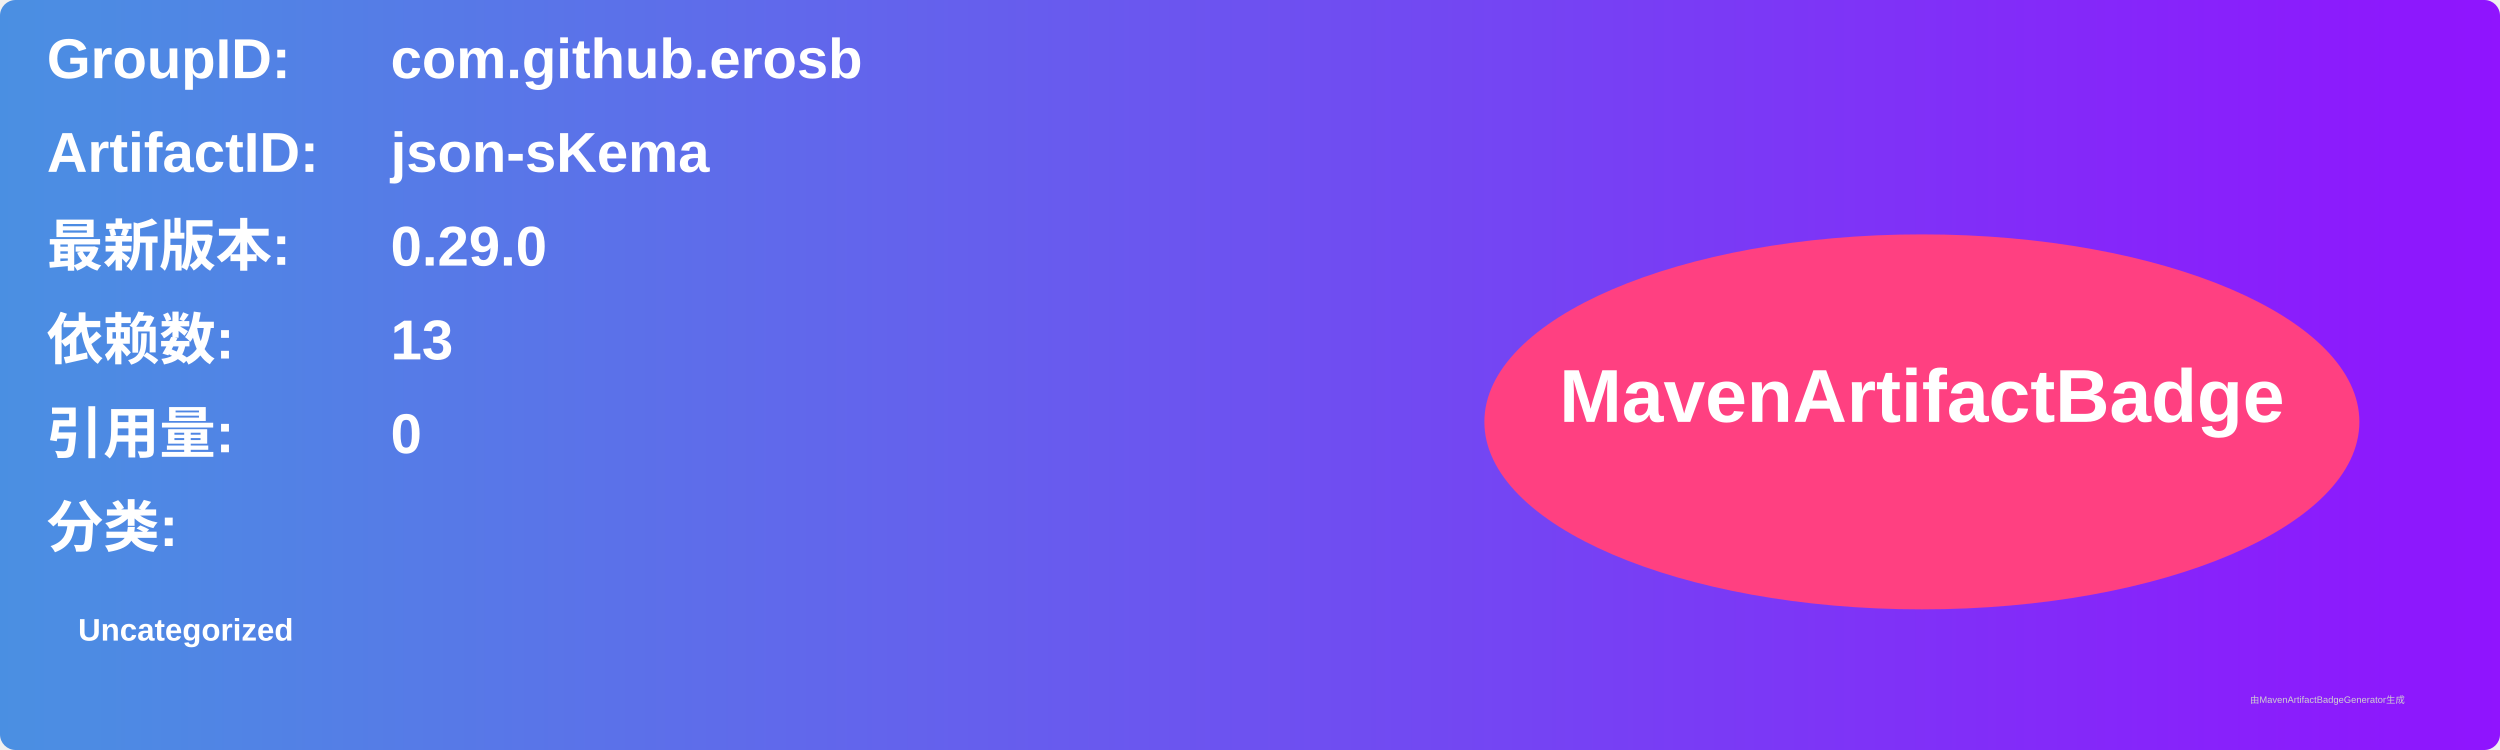
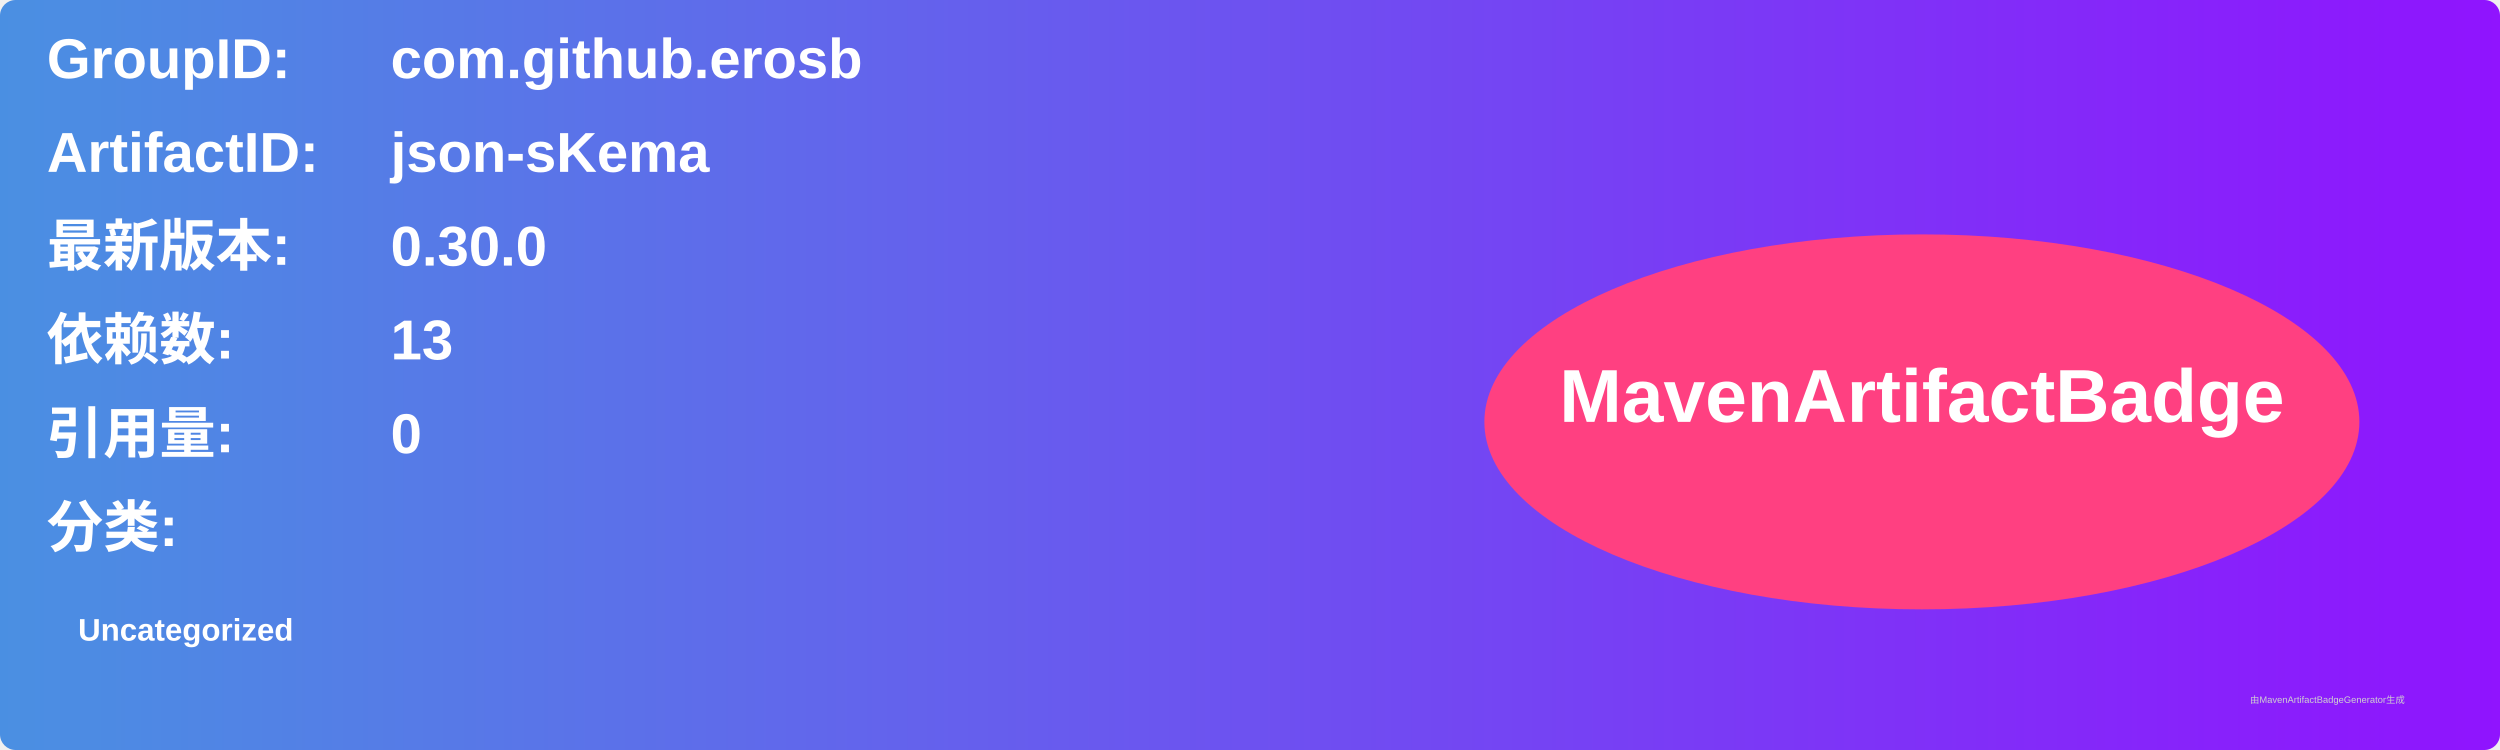
<svg xmlns="http://www.w3.org/2000/svg" width="800" height="240" viewBox="0 0 800 240">
  <linearGradient id="grad" x1="0%" y1="0%" x2="100%" y2="0%">
    <stop offset="0%" stop-color="#4a90e2" />
    <stop offset="100%" stop-color="#9013fe" />
  </linearGradient>
  <rect width="100%" height="100%" rx="5" ry="5" fill="url(#grad)" />
  <g transform="translate(15, 15)">
    <text x="0" y="10" font-family="Arial" font-size="18" fill="white" font-weight="bold" width="260">GroupID:</text>
    <text x="110" y="10" font-family="Arial" font-size="18" fill="white" font-weight="bold" width="460">com.github.erosb</text>
    <text x="0" y="40" font-family="Arial" font-size="18" fill="white" font-weight="bold" width="260">ArtifactID:</text>
    <text x="110" y="40" font-family="Arial" font-size="18" fill="white" font-weight="bold" width="460">json-sKema</text>
    <text x="0" y="70" font-family="Arial" font-size="18" fill="white" font-weight="bold">最新版本:</text>
    <text x="110" y="70" font-family="Arial" font-size="18" fill="white" font-weight="bold">
-       <tspan font-weight="bold">0.29.0</tspan>
+       <tspan font-weight="bold">0.30.0</tspan>
    </text>
    <text x="0" y="100" font-family="Arial" font-size="18" fill="white" font-weight="bold">依赖数: </text>
    <text x="110" y="100" font-family="Arial" font-size="18" fill="white">
      <tspan font-weight="bold">13</tspan>
    </text>
    <text x="0" y="130" font-family="Arial" font-size="18" fill="white" font-weight="bold">引用量: </text>
    <text x="110" y="130" font-family="Arial" font-size="18" fill="white">
      <tspan font-weight="bold">0</tspan>
    </text>
    <text x="0" y="160" font-family="Arial" font-size="18" fill="white" font-weight="bold">分类:</text>
    <text x="10" y="190" font-family="Arial" font-size="10" fill="white">
      <tspan font-weight="bold">Uncategorized</tspan>
    </text>
    <ellipse cx="600" cy="120" rx="140" ry="60" fill="#ff4081" />
    <text x="600" y="120" text-anchor="middle" font-family="Arial" font-size="24" fill="white" font-weight="bold">MavenArtifactBadge</text>
  </g>
  <text x="720" y="225" font-family="Arial" font-size="3" fill="#d0d0d0">由MavenArtifactBadgeGenerator生成</text>
</svg>
